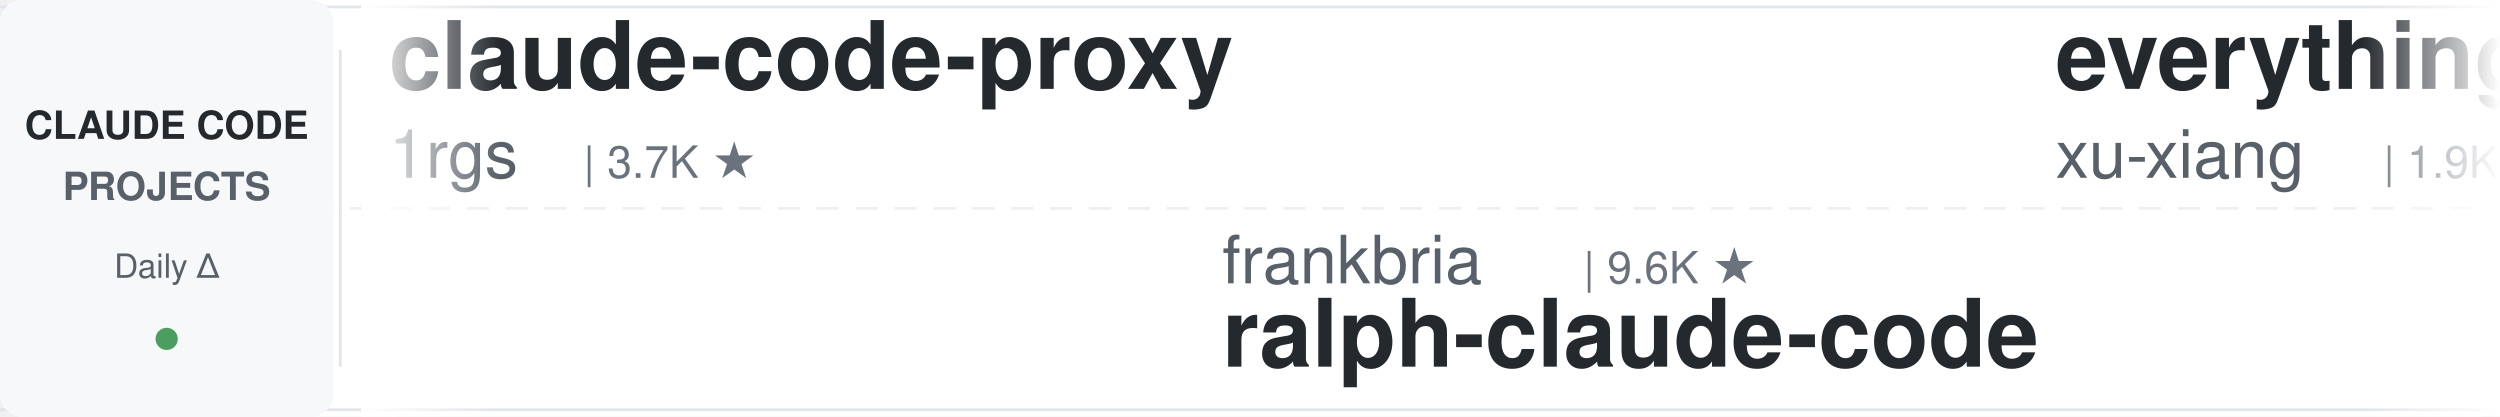
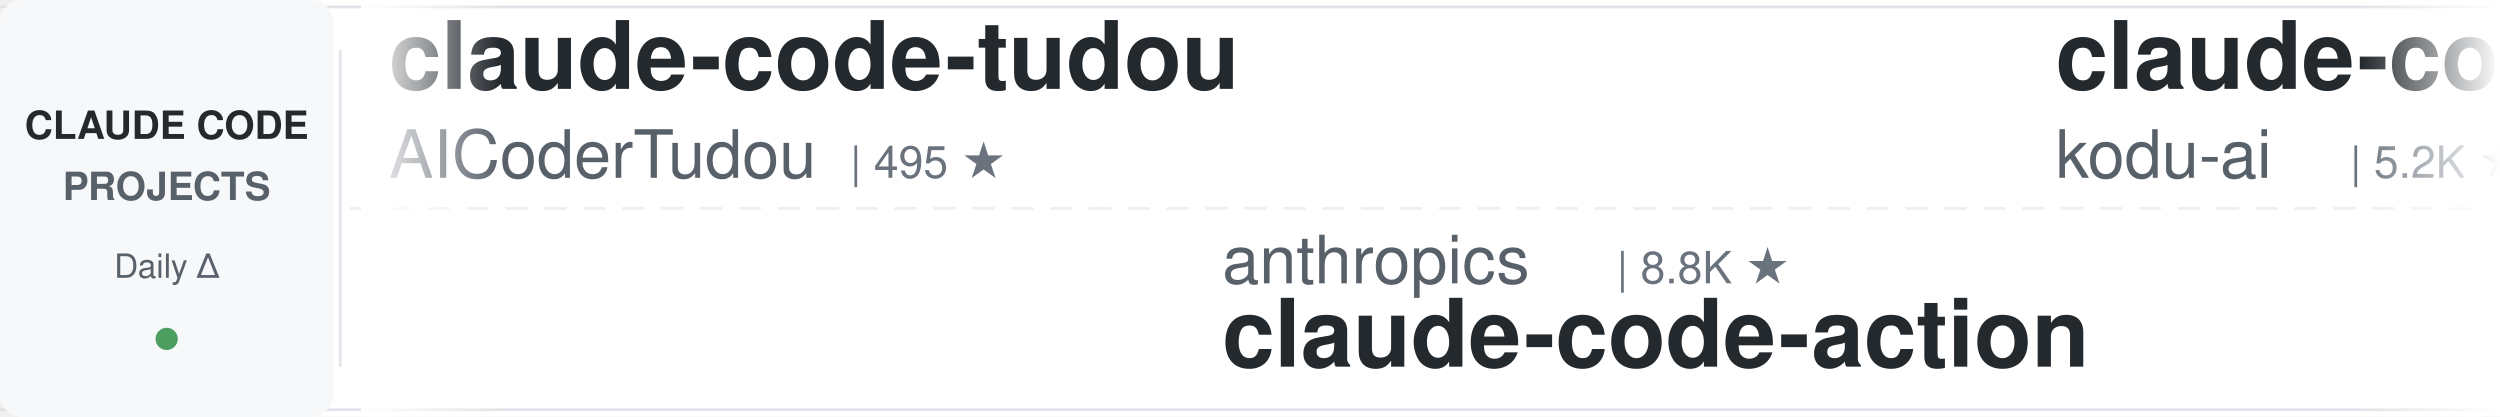
<svg xmlns="http://www.w3.org/2000/svg" width="900" height="150">
  <defs>
    <linearGradient id="leftFade" x1="0%" y1="0%" x2="100%" y2="0%">
      <stop offset="0%" style="stop-color:#ffffff;stop-opacity:1" />
      <stop offset="100%" style="stop-color:#ffffff;stop-opacity:0" />
    </linearGradient>
    <linearGradient id="rightFade" x1="0%" y1="0%" x2="100%" y2="0%">
      <stop offset="0%" style="stop-color:#ffffff;stop-opacity:0" />
      <stop offset="100%" style="stop-color:#ffffff;stop-opacity:1" />
    </linearGradient>
  </defs>
  <rect width="900" height="150" fill="#ffffff" rx="8" />
  <rect x="0" y="2" width="900" height="1" fill="#e1e4e8" />
  <rect x="0" y="147" width="900" height="1" fill="#e1e4e8" />
  <line x1="0" y1="75" x2="900" y2="75" stroke="#e1e4e8" stroke-width="1" stroke-dasharray="8 6" opacity="0.6" />
  <rect x="0" y="0" width="120" height="150" fill="#f6f8fa" rx="8" />
  <text x="60" y="50" font-family="-apple-system, BlinkMacSystemFont, 'Segoe UI', Helvetica, Arial, sans-serif" font-size="14" font-weight="600" fill="#24292e" text-anchor="middle">CLAUDE CODE</text>
  <text x="60" y="72" font-family="-apple-system, BlinkMacSystemFont, 'Segoe UI', Helvetica, Arial, sans-serif" font-size="14" font-weight="600" fill="#586069" text-anchor="middle">PROJECTS</text>
  <text x="60" y="100" font-family="-apple-system, BlinkMacSystemFont, 'Segoe UI', Helvetica, Arial, sans-serif" font-size="12" font-weight="500" fill="#586069" text-anchor="middle">Daily Δ</text>
  <circle cx="60" cy="122" r="4" fill="#22863a" opacity="0.8" />
  <rect x="122" y="18" width="1" height="114" fill="#e1e4e8" />
  <clipPath id="tickerClip">
    <rect x="130" y="0" width="770" height="150" />
  </clipPath>
  <g clip-path="url(#tickerClip)">
    <g id="tickerItems">
      <animateTransform attributeName="transform" attributeType="XML" type="translate" from="0 0" to="-3000 0" dur="54s" repeatCount="indefinite" />
      <g transform="translate(0, 0)">
-         <text x="140" y="32" font-family="-apple-system, BlinkMacSystemFont, 'Segoe UI', Helvetica, Arial, sans-serif" font-size="34" font-weight="600" fill="#24292e">claude-code-proxy</text>
-         <text x="140" y="64" font-family="-apple-system, BlinkMacSystemFont, 'Segoe UI', Helvetica, Arial, sans-serif" font-size="24" font-weight="400" fill="#586069">1rgs</text>
-         <text x="210" y="64" font-family="-apple-system, BlinkMacSystemFont, 'Segoe UI', Helvetica, Arial, sans-serif" font-size="16" font-weight="500" fill="#6a737d">| 3.7K ★</text>
+         <text x="140" y="32" font-family="-apple-system, BlinkMacSystemFont, 'Segoe UI', Helvetica, Arial, sans-serif" font-size="34" font-weight="600" fill="#24292e">claude-code-tudou</text>
+         <text x="140" y="64" font-family="-apple-system, BlinkMacSystemFont, 'Segoe UI', Helvetica, Arial, sans-serif" font-size="24" font-weight="400" fill="#586069">AICoderTudou</text>
+         <text x="306" y="64" font-family="-apple-system, BlinkMacSystemFont, 'Segoe UI', Helvetica, Arial, sans-serif" font-size="16" font-weight="500" fill="#6a737d">| 495 ★</text>
      </g>
      <g transform="translate(300, 0)">
-         <text x="140" y="102" font-family="-apple-system, BlinkMacSystemFont, 'Segoe UI', Helvetica, Arial, sans-serif" font-size="24" font-weight="400" fill="#586069">frankbria</text>
-         <text x="270" y="102" font-family="-apple-system, BlinkMacSystemFont, 'Segoe UI', Helvetica, Arial, sans-serif" font-size="16" font-weight="500" fill="#6a737d">| 9.6K ★</text>
-         <text x="140" y="132" font-family="-apple-system, BlinkMacSystemFont, 'Segoe UI', Helvetica, Arial, sans-serif" font-size="34" font-weight="600" fill="#24292e">ralph-claude-code</text>
+         <text x="140" y="102" font-family="-apple-system, BlinkMacSystemFont, 'Segoe UI', Helvetica, Arial, sans-serif" font-size="24" font-weight="400" fill="#586069">anthropics</text>
+         <text x="282" y="102" font-family="-apple-system, BlinkMacSystemFont, 'Segoe UI', Helvetica, Arial, sans-serif" font-size="16" font-weight="500" fill="#6a737d">| 8.8K ★</text>
+         <text x="140" y="132" font-family="-apple-system, BlinkMacSystemFont, 'Segoe UI', Helvetica, Arial, sans-serif" font-size="34" font-weight="600" fill="#24292e">claude-code-action</text>
      </g>
      <g transform="translate(600, 0)">
-         <text x="140" y="32" font-family="-apple-system, BlinkMacSystemFont, 'Segoe UI', Helvetica, Arial, sans-serif" font-size="34" font-weight="600" fill="#24292e">everything-claude-code-z...</text>
-         <text x="140" y="64" font-family="-apple-system, BlinkMacSystemFont, 'Segoe UI', Helvetica, Arial, sans-serif" font-size="24" font-weight="400" fill="#586069">xu-xiang</text>
-         <text x="258" y="64" font-family="-apple-system, BlinkMacSystemFont, 'Segoe UI', Helvetica, Arial, sans-serif" font-size="16" font-weight="500" fill="#6a737d">| 1.9K ★</text>
+         <text x="140" y="32" font-family="-apple-system, BlinkMacSystemFont, 'Segoe UI', Helvetica, Arial, sans-serif" font-size="34" font-weight="600" fill="#24292e">claude-coder</text>
+         <text x="140" y="64" font-family="-apple-system, BlinkMacSystemFont, 'Segoe UI', Helvetica, Arial, sans-serif" font-size="24" font-weight="400" fill="#586069">kodu-ai</text>
+         <text x="246" y="64" font-family="-apple-system, BlinkMacSystemFont, 'Segoe UI', Helvetica, Arial, sans-serif" font-size="16" font-weight="500" fill="#6a737d">| 5.2K ★</text>
      </g>
      <g transform="translate(900, 0)">
-         <text x="140" y="102" font-family="-apple-system, BlinkMacSystemFont, 'Segoe UI', Helvetica, Arial, sans-serif" font-size="24" font-weight="400" fill="#586069">hangsman</text>
-         <text x="258" y="102" font-family="-apple-system, BlinkMacSystemFont, 'Segoe UI', Helvetica, Arial, sans-serif" font-size="16" font-weight="500" fill="#6a737d">| 792 ★</text>
-         <text x="140" y="132" font-family="-apple-system, BlinkMacSystemFont, 'Segoe UI', Helvetica, Arial, sans-serif" font-size="34" font-weight="600" fill="#24292e">claude-code-source</text>
+         <text x="140" y="102" font-family="-apple-system, BlinkMacSystemFont, 'Segoe UI', Helvetica, Arial, sans-serif" font-size="24" font-weight="400" fill="#586069">VoltAgent</text>
+         <text x="270" y="102" font-family="-apple-system, BlinkMacSystemFont, 'Segoe UI', Helvetica, Arial, sans-serif" font-size="16" font-weight="500" fill="#6a737d">| 24.8K ★</text>
+         <text x="140" y="132" font-family="-apple-system, BlinkMacSystemFont, 'Segoe UI', Helvetica, Arial, sans-serif" font-size="34" font-weight="600" fill="#24292e">awesome-claude-code-suba...</text>
      </g>
      <g transform="translate(1200, 0)">
-         <text x="140" y="32" font-family="-apple-system, BlinkMacSystemFont, 'Segoe UI', Helvetica, Arial, sans-serif" font-size="34" font-weight="600" fill="#24292e">claude-code-templates</text>
-         <text x="140" y="64" font-family="-apple-system, BlinkMacSystemFont, 'Segoe UI', Helvetica, Arial, sans-serif" font-size="24" font-weight="400" fill="#586069">davila7</text>
-         <text x="246" y="64" font-family="-apple-system, BlinkMacSystemFont, 'Segoe UI', Helvetica, Arial, sans-serif" font-size="16" font-weight="500" fill="#6a737d">| 30.5K ★</text>
+         <text x="140" y="32" font-family="-apple-system, BlinkMacSystemFont, 'Segoe UI', Helvetica, Arial, sans-serif" font-size="34" font-weight="600" fill="#24292e">awesome-claude-code-plug...</text>
+         <text x="140" y="64" font-family="-apple-system, BlinkMacSystemFont, 'Segoe UI', Helvetica, Arial, sans-serif" font-size="24" font-weight="400" fill="#586069">ccplugins</text>
+         <text x="270" y="64" font-family="-apple-system, BlinkMacSystemFont, 'Segoe UI', Helvetica, Arial, sans-serif" font-size="16" font-weight="500" fill="#6a737d">| 930 ★</text>
      </g>
      <g transform="translate(1500, 0)">
-         <text x="140" y="102" font-family="-apple-system, BlinkMacSystemFont, 'Segoe UI', Helvetica, Arial, sans-serif" font-size="24" font-weight="400" fill="#586069">multica-ai</text>
-         <text x="282" y="102" font-family="-apple-system, BlinkMacSystemFont, 'Segoe UI', Helvetica, Arial, sans-serif" font-size="16" font-weight="500" fill="#6a737d">| 209.5K ★</text>
-         <text x="140" y="132" font-family="-apple-system, BlinkMacSystemFont, 'Segoe UI', Helvetica, Arial, sans-serif" font-size="34" font-weight="600" fill="#24292e">andrej-karpathy-skills</text>
+         <text x="140" y="102" font-family="-apple-system, BlinkMacSystemFont, 'Segoe UI', Helvetica, Arial, sans-serif" font-size="24" font-weight="400" fill="#586069">andrew-kramer-inno</text>
+         <text x="378" y="102" font-family="-apple-system, BlinkMacSystemFont, 'Segoe UI', Helvetica, Arial, sans-serif" font-size="16" font-weight="500" fill="#6a737d">| 595 ★</text>
+         <text x="140" y="132" font-family="-apple-system, BlinkMacSystemFont, 'Segoe UI', Helvetica, Arial, sans-serif" font-size="34" font-weight="600" fill="#24292e">claude-code-source-build</text>
      </g>
      <g transform="translate(1800, 0)">
-         <text x="140" y="32" font-family="-apple-system, BlinkMacSystemFont, 'Segoe UI', Helvetica, Arial, sans-serif" font-size="34" font-weight="600" fill="#24292e">claude-code-engineering</text>
-         <text x="140" y="64" font-family="-apple-system, BlinkMacSystemFont, 'Segoe UI', Helvetica, Arial, sans-serif" font-size="24" font-weight="400" fill="#586069">huangjia2019</text>
-         <text x="306" y="64" font-family="-apple-system, BlinkMacSystemFont, 'Segoe UI', Helvetica, Arial, sans-serif" font-size="16" font-weight="500" fill="#6a737d">| 1.1K ★</text>
+         <text x="140" y="32" font-family="-apple-system, BlinkMacSystemFont, 'Segoe UI', Helvetica, Arial, sans-serif" font-size="34" font-weight="600" fill="#24292e">claude-code-cheat-sheet</text>
+         <text x="140" y="64" font-family="-apple-system, BlinkMacSystemFont, 'Segoe UI', Helvetica, Arial, sans-serif" font-size="24" font-weight="400" fill="#586069">Njengah</text>
+         <text x="246" y="64" font-family="-apple-system, BlinkMacSystemFont, 'Segoe UI', Helvetica, Arial, sans-serif" font-size="16" font-weight="500" fill="#6a737d">| 1.9K ★</text>
      </g>
      <g transform="translate(2100, 0)">
-         <text x="140" y="102" font-family="-apple-system, BlinkMacSystemFont, 'Segoe UI', Helvetica, Arial, sans-serif" font-size="24" font-weight="400" fill="#586069">https-deeplearning-ai</text>
-         <text x="414" y="102" font-family="-apple-system, BlinkMacSystemFont, 'Segoe UI', Helvetica, Arial, sans-serif" font-size="16" font-weight="500" fill="#6a737d">| 545 ★</text>
-         <text x="140" y="132" font-family="-apple-system, BlinkMacSystemFont, 'Segoe UI', Helvetica, Arial, sans-serif" font-size="34" font-weight="600" fill="#24292e">sc-claude-code-files</text>
+         <text x="140" y="102" font-family="-apple-system, BlinkMacSystemFont, 'Segoe UI', Helvetica, Arial, sans-serif" font-size="24" font-weight="400" fill="#586069">oboard</text>
+         <text x="234" y="102" font-family="-apple-system, BlinkMacSystemFont, 'Segoe UI', Helvetica, Arial, sans-serif" font-size="16" font-weight="500" fill="#6a737d">| 3.3K ★</text>
+         <text x="140" y="132" font-family="-apple-system, BlinkMacSystemFont, 'Segoe UI', Helvetica, Arial, sans-serif" font-size="34" font-weight="600" fill="#24292e">claude-code-rev</text>
      </g>
      <g transform="translate(2400, 0)">
-         <text x="140" y="32" font-family="-apple-system, BlinkMacSystemFont, 'Segoe UI', Helvetica, Arial, sans-serif" font-size="34" font-weight="600" fill="#24292e">claude-code-cli</text>
-         <text x="140" y="64" font-family="-apple-system, BlinkMacSystemFont, 'Segoe UI', Helvetica, Arial, sans-serif" font-size="24" font-weight="400" fill="#586069">huangserva</text>
-         <text x="282" y="64" font-family="-apple-system, BlinkMacSystemFont, 'Segoe UI', Helvetica, Arial, sans-serif" font-size="16" font-weight="500" fill="#6a737d">| 627 ★</text>
+         <text x="140" y="32" font-family="-apple-system, BlinkMacSystemFont, 'Segoe UI', Helvetica, Arial, sans-serif" font-size="34" font-weight="600" fill="#24292e">claude-code-analysis</text>
+         <text x="140" y="64" font-family="-apple-system, BlinkMacSystemFont, 'Segoe UI', Helvetica, Arial, sans-serif" font-size="24" font-weight="400" fill="#586069">liuup</text>
+         <text x="222" y="64" font-family="-apple-system, BlinkMacSystemFont, 'Segoe UI', Helvetica, Arial, sans-serif" font-size="16" font-weight="500" fill="#6a737d">| 3.9K ★</text>
      </g>
      <g transform="translate(2700, 0)">
-         <text x="140" y="102" font-family="-apple-system, BlinkMacSystemFont, 'Segoe UI', Helvetica, Arial, sans-serif" font-size="24" font-weight="400" fill="#586069">lintsinghua</text>
-         <text x="294" y="102" font-family="-apple-system, BlinkMacSystemFont, 'Segoe UI', Helvetica, Arial, sans-serif" font-size="16" font-weight="500" fill="#6a737d">| 4.2K ★</text>
-         <text x="140" y="132" font-family="-apple-system, BlinkMacSystemFont, 'Segoe UI', Helvetica, Arial, sans-serif" font-size="34" font-weight="600" fill="#24292e">claude-code-book</text>
+         <text x="140" y="102" font-family="-apple-system, BlinkMacSystemFont, 'Segoe UI', Helvetica, Arial, sans-serif" font-size="24" font-weight="400" fill="#586069">daymade</text>
+         <text x="246" y="102" font-family="-apple-system, BlinkMacSystemFont, 'Segoe UI', Helvetica, Arial, sans-serif" font-size="16" font-weight="500" fill="#6a737d">| 1.4K ★</text>
+         <text x="140" y="132" font-family="-apple-system, BlinkMacSystemFont, 'Segoe UI', Helvetica, Arial, sans-serif" font-size="34" font-weight="600" fill="#24292e">claude-code-skills</text>
      </g>
      <g transform="translate(3000, 0)">
-         <text x="140" y="32" font-family="-apple-system, BlinkMacSystemFont, 'Segoe UI', Helvetica, Arial, sans-serif" font-size="34" font-weight="600" fill="#24292e">claude-code-proxy</text>
-         <text x="140" y="64" font-family="-apple-system, BlinkMacSystemFont, 'Segoe UI', Helvetica, Arial, sans-serif" font-size="24" font-weight="400" fill="#586069">1rgs</text>
-         <text x="210" y="64" font-family="-apple-system, BlinkMacSystemFont, 'Segoe UI', Helvetica, Arial, sans-serif" font-size="16" font-weight="500" fill="#6a737d">| 3.7K ★</text>
+         <text x="140" y="32" font-family="-apple-system, BlinkMacSystemFont, 'Segoe UI', Helvetica, Arial, sans-serif" font-size="34" font-weight="600" fill="#24292e">claude-code-tudou</text>
+         <text x="140" y="64" font-family="-apple-system, BlinkMacSystemFont, 'Segoe UI', Helvetica, Arial, sans-serif" font-size="24" font-weight="400" fill="#586069">AICoderTudou</text>
+         <text x="306" y="64" font-family="-apple-system, BlinkMacSystemFont, 'Segoe UI', Helvetica, Arial, sans-serif" font-size="16" font-weight="500" fill="#6a737d">| 495 ★</text>
      </g>
      <g transform="translate(3300, 0)">
-         <text x="140" y="102" font-family="-apple-system, BlinkMacSystemFont, 'Segoe UI', Helvetica, Arial, sans-serif" font-size="24" font-weight="400" fill="#586069">frankbria</text>
-         <text x="270" y="102" font-family="-apple-system, BlinkMacSystemFont, 'Segoe UI', Helvetica, Arial, sans-serif" font-size="16" font-weight="500" fill="#6a737d">| 9.6K ★</text>
-         <text x="140" y="132" font-family="-apple-system, BlinkMacSystemFont, 'Segoe UI', Helvetica, Arial, sans-serif" font-size="34" font-weight="600" fill="#24292e">ralph-claude-code</text>
+         <text x="140" y="102" font-family="-apple-system, BlinkMacSystemFont, 'Segoe UI', Helvetica, Arial, sans-serif" font-size="24" font-weight="400" fill="#586069">anthropics</text>
+         <text x="282" y="102" font-family="-apple-system, BlinkMacSystemFont, 'Segoe UI', Helvetica, Arial, sans-serif" font-size="16" font-weight="500" fill="#6a737d">| 8.8K ★</text>
+         <text x="140" y="132" font-family="-apple-system, BlinkMacSystemFont, 'Segoe UI', Helvetica, Arial, sans-serif" font-size="34" font-weight="600" fill="#24292e">claude-code-action</text>
      </g>
      <g transform="translate(3600, 0)">
-         <text x="140" y="32" font-family="-apple-system, BlinkMacSystemFont, 'Segoe UI', Helvetica, Arial, sans-serif" font-size="34" font-weight="600" fill="#24292e">everything-claude-code-z...</text>
-         <text x="140" y="64" font-family="-apple-system, BlinkMacSystemFont, 'Segoe UI', Helvetica, Arial, sans-serif" font-size="24" font-weight="400" fill="#586069">xu-xiang</text>
-         <text x="258" y="64" font-family="-apple-system, BlinkMacSystemFont, 'Segoe UI', Helvetica, Arial, sans-serif" font-size="16" font-weight="500" fill="#6a737d">| 1.9K ★</text>
+         <text x="140" y="32" font-family="-apple-system, BlinkMacSystemFont, 'Segoe UI', Helvetica, Arial, sans-serif" font-size="34" font-weight="600" fill="#24292e">claude-coder</text>
+         <text x="140" y="64" font-family="-apple-system, BlinkMacSystemFont, 'Segoe UI', Helvetica, Arial, sans-serif" font-size="24" font-weight="400" fill="#586069">kodu-ai</text>
+         <text x="246" y="64" font-family="-apple-system, BlinkMacSystemFont, 'Segoe UI', Helvetica, Arial, sans-serif" font-size="16" font-weight="500" fill="#6a737d">| 5.2K ★</text>
      </g>
      <g transform="translate(3900, 0)">
-         <text x="140" y="102" font-family="-apple-system, BlinkMacSystemFont, 'Segoe UI', Helvetica, Arial, sans-serif" font-size="24" font-weight="400" fill="#586069">hangsman</text>
-         <text x="258" y="102" font-family="-apple-system, BlinkMacSystemFont, 'Segoe UI', Helvetica, Arial, sans-serif" font-size="16" font-weight="500" fill="#6a737d">| 792 ★</text>
-         <text x="140" y="132" font-family="-apple-system, BlinkMacSystemFont, 'Segoe UI', Helvetica, Arial, sans-serif" font-size="34" font-weight="600" fill="#24292e">claude-code-source</text>
+         <text x="140" y="102" font-family="-apple-system, BlinkMacSystemFont, 'Segoe UI', Helvetica, Arial, sans-serif" font-size="24" font-weight="400" fill="#586069">VoltAgent</text>
+         <text x="270" y="102" font-family="-apple-system, BlinkMacSystemFont, 'Segoe UI', Helvetica, Arial, sans-serif" font-size="16" font-weight="500" fill="#6a737d">| 24.8K ★</text>
+         <text x="140" y="132" font-family="-apple-system, BlinkMacSystemFont, 'Segoe UI', Helvetica, Arial, sans-serif" font-size="34" font-weight="600" fill="#24292e">awesome-claude-code-suba...</text>
      </g>
    </g>
  </g>
  <rect x="130" y="0" width="50" height="150" fill="url(#leftFade)" />
  <rect x="850" y="0" width="50" height="150" fill="url(#rightFade)" />
</svg>
